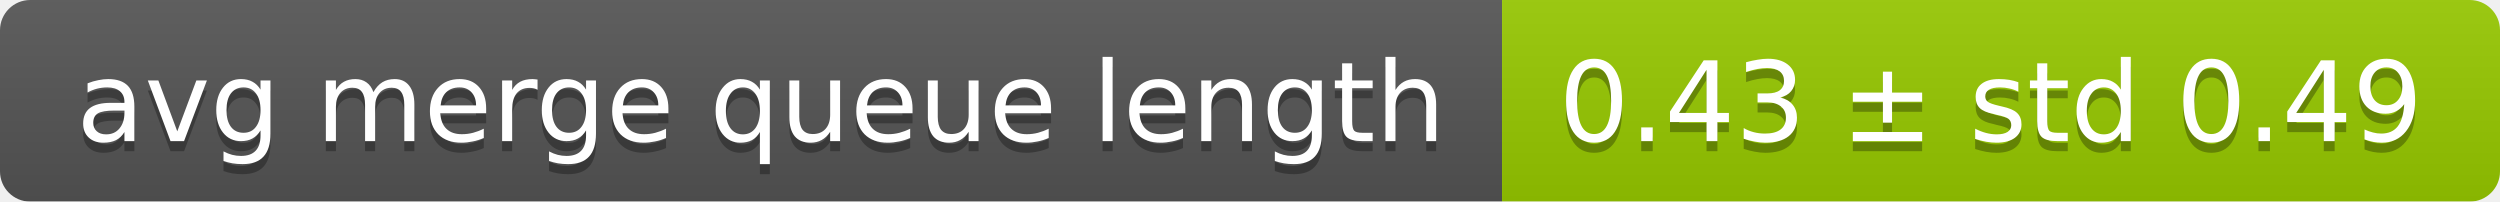
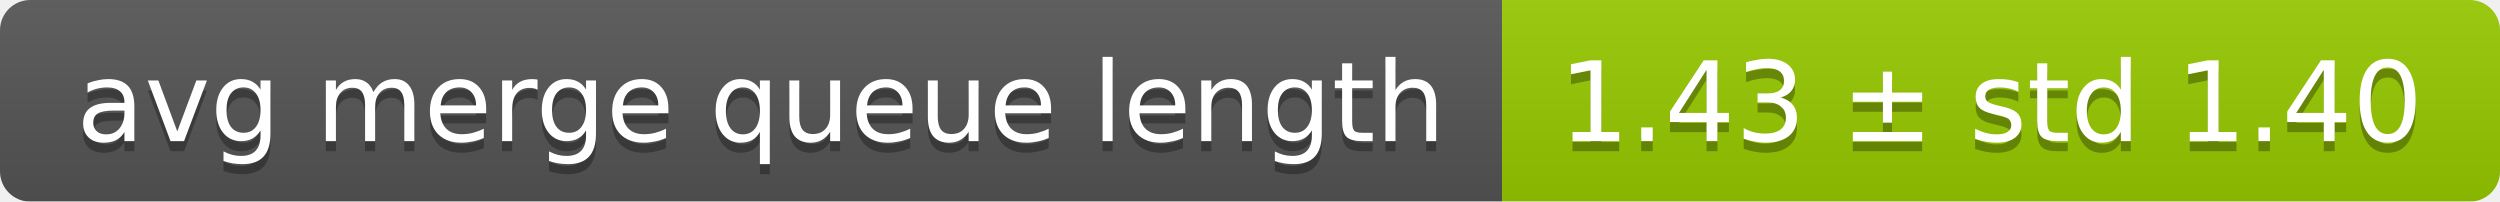
<svg xmlns="http://www.w3.org/2000/svg" width="248" height="20">
  <linearGradient id="smooth" x2="0" y2="100%">
    <stop offset="0" stop-color="#bbb" stop-opacity=".1" />
    <stop offset="1" stop-opacity=".1" />
  </linearGradient>
  <mask id="round">
    <rect width="248" height="20" rx="3" fill="#fff" />
  </mask>
  <g mask="url(#round)">
    <rect width="149" height="20" fill="#555" />
    <rect x="149" width="99" height="20" fill="#97ca00" />
    <rect width="248" height="20" fill="url(#smooth)" />
  </g>
  <g fill="#fff" text-anchor="middle" font-family="DejaVu Sans,Verdana,Geneva,sans-serif" font-size="11">
    <text x="75.5" y="15" fill="#010101" fill-opacity=".3">avg merge queue length</text>
    <text x="75.5" y="14">avg merge queue length</text>
-     <text x="197.5" y="15" fill="#010101" fill-opacity=".3">0.43 ± std 0.49</text>
-     <text x="197.5" y="14">0.43 ± std 0.49</text>
+     <text x="197.5" y="15" fill="#010101" fill-opacity=".3">1.43 ± std 1.40</text>
+     <text x="197.5" y="14">1.43 ± std 1.40</text>
  </g>
</svg>
